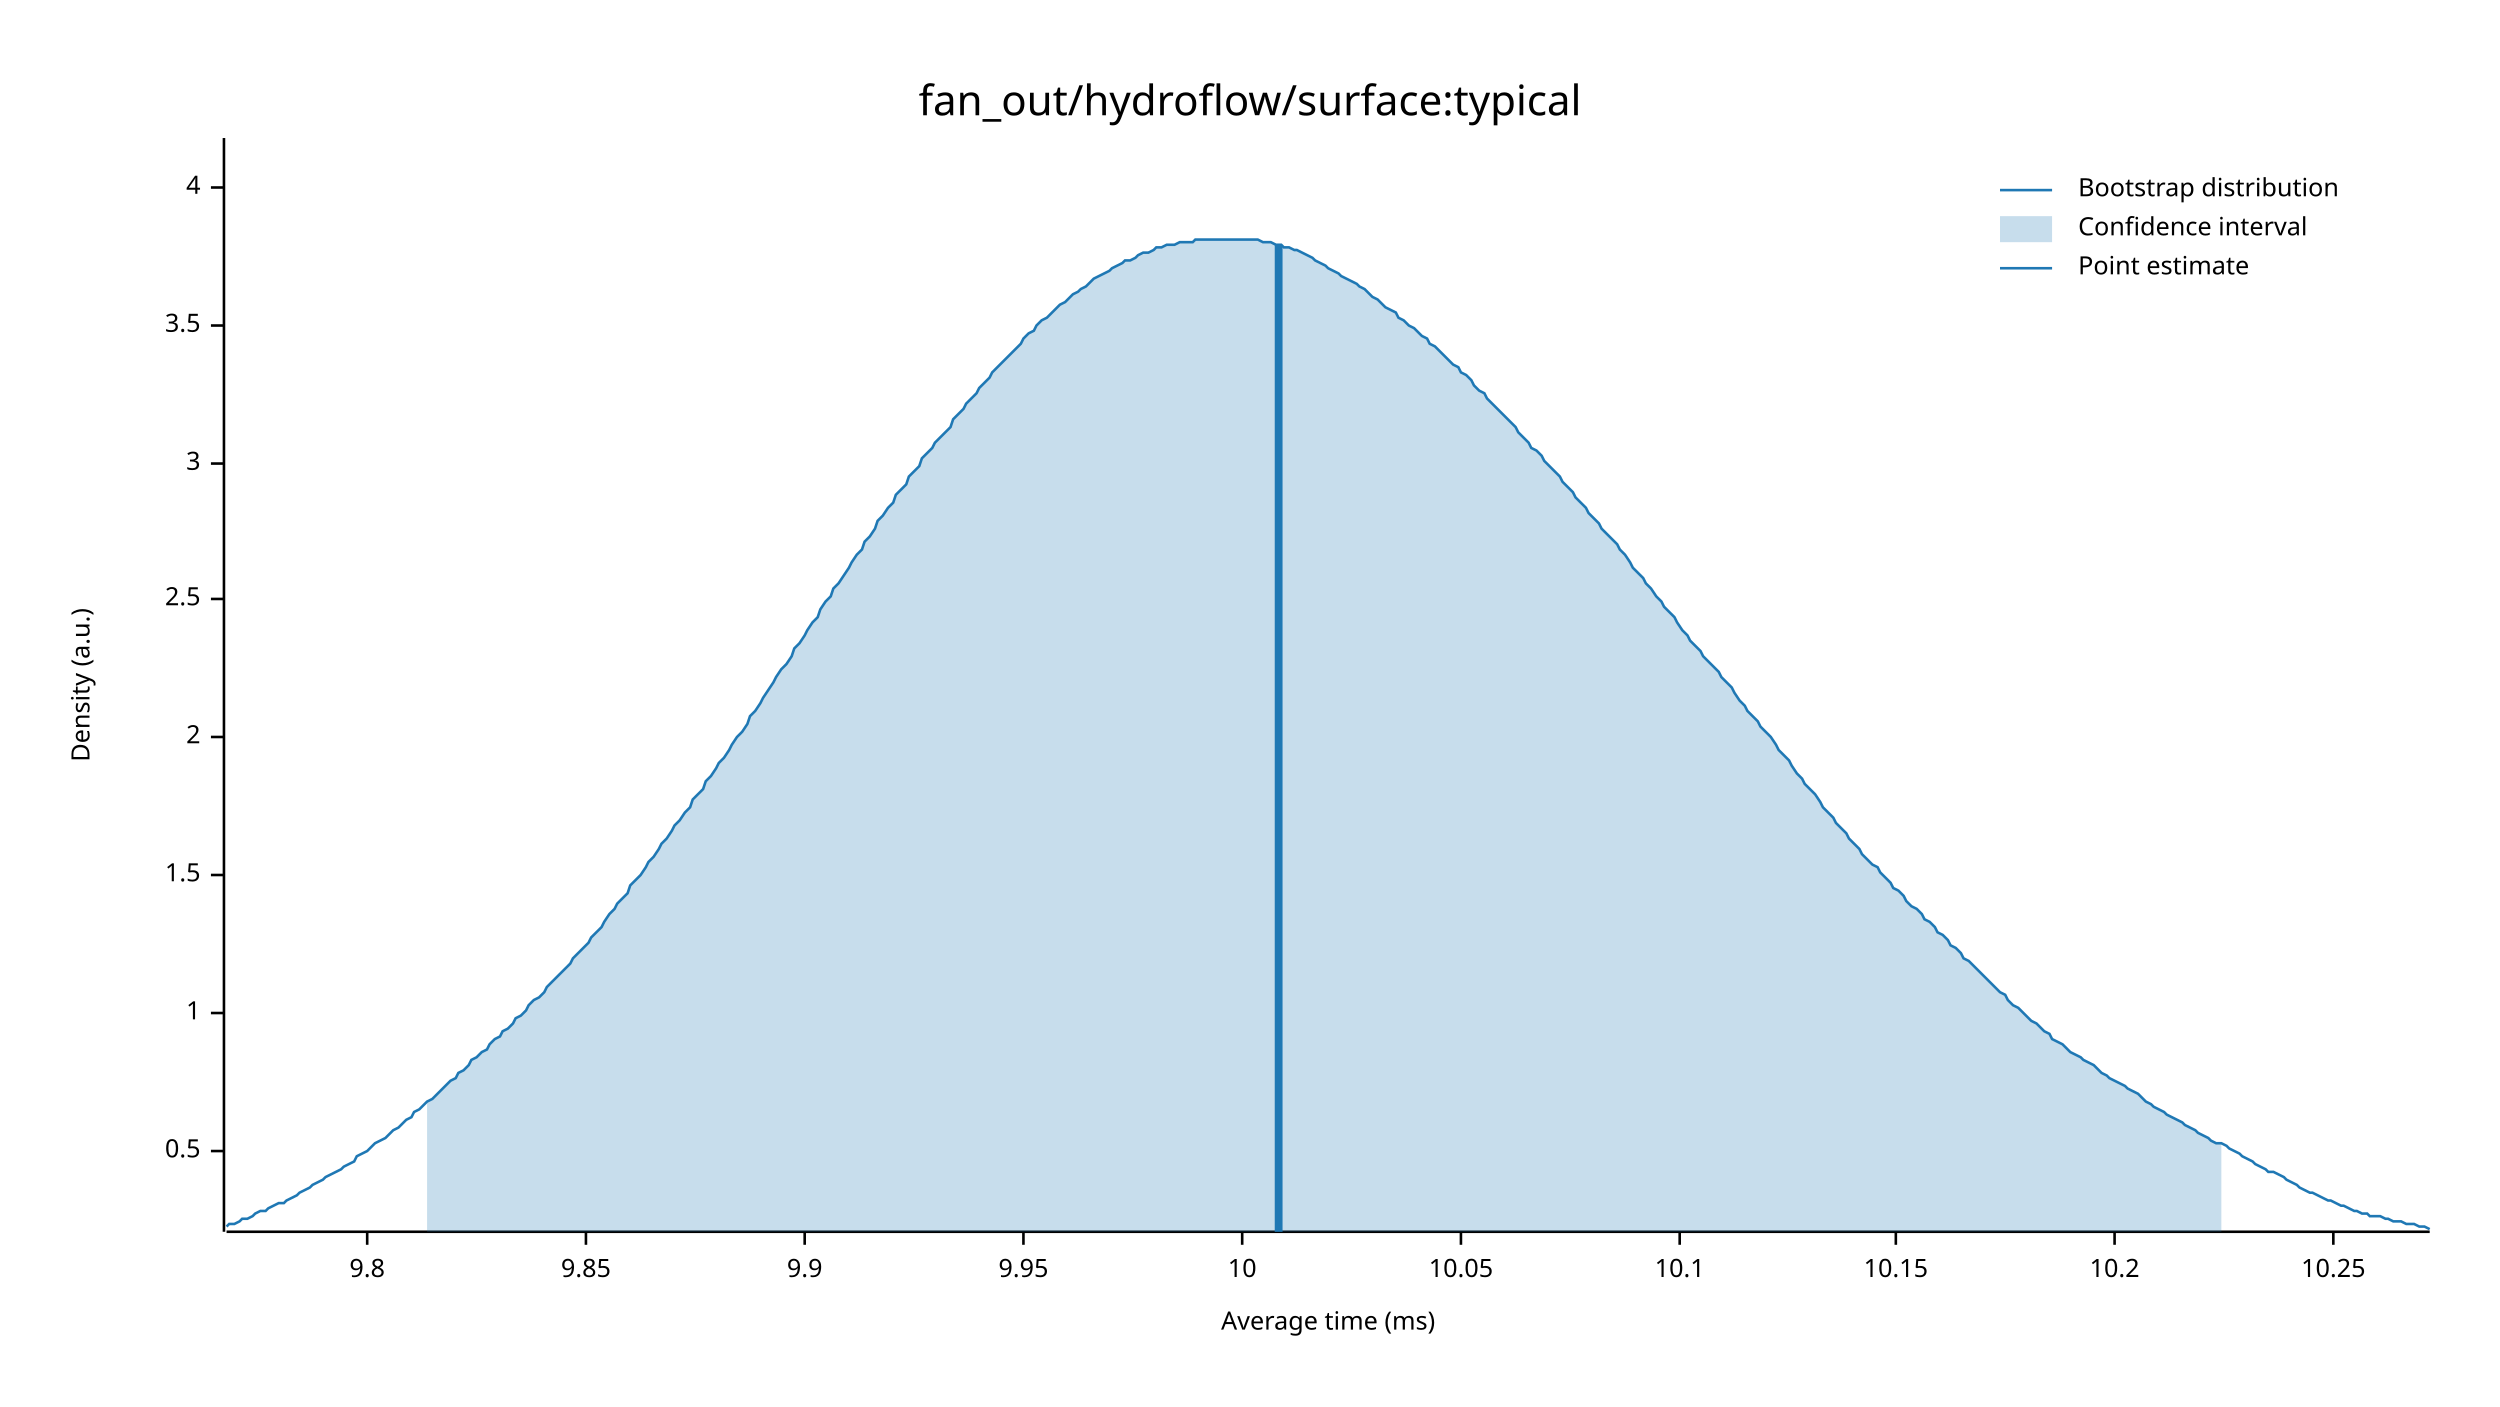
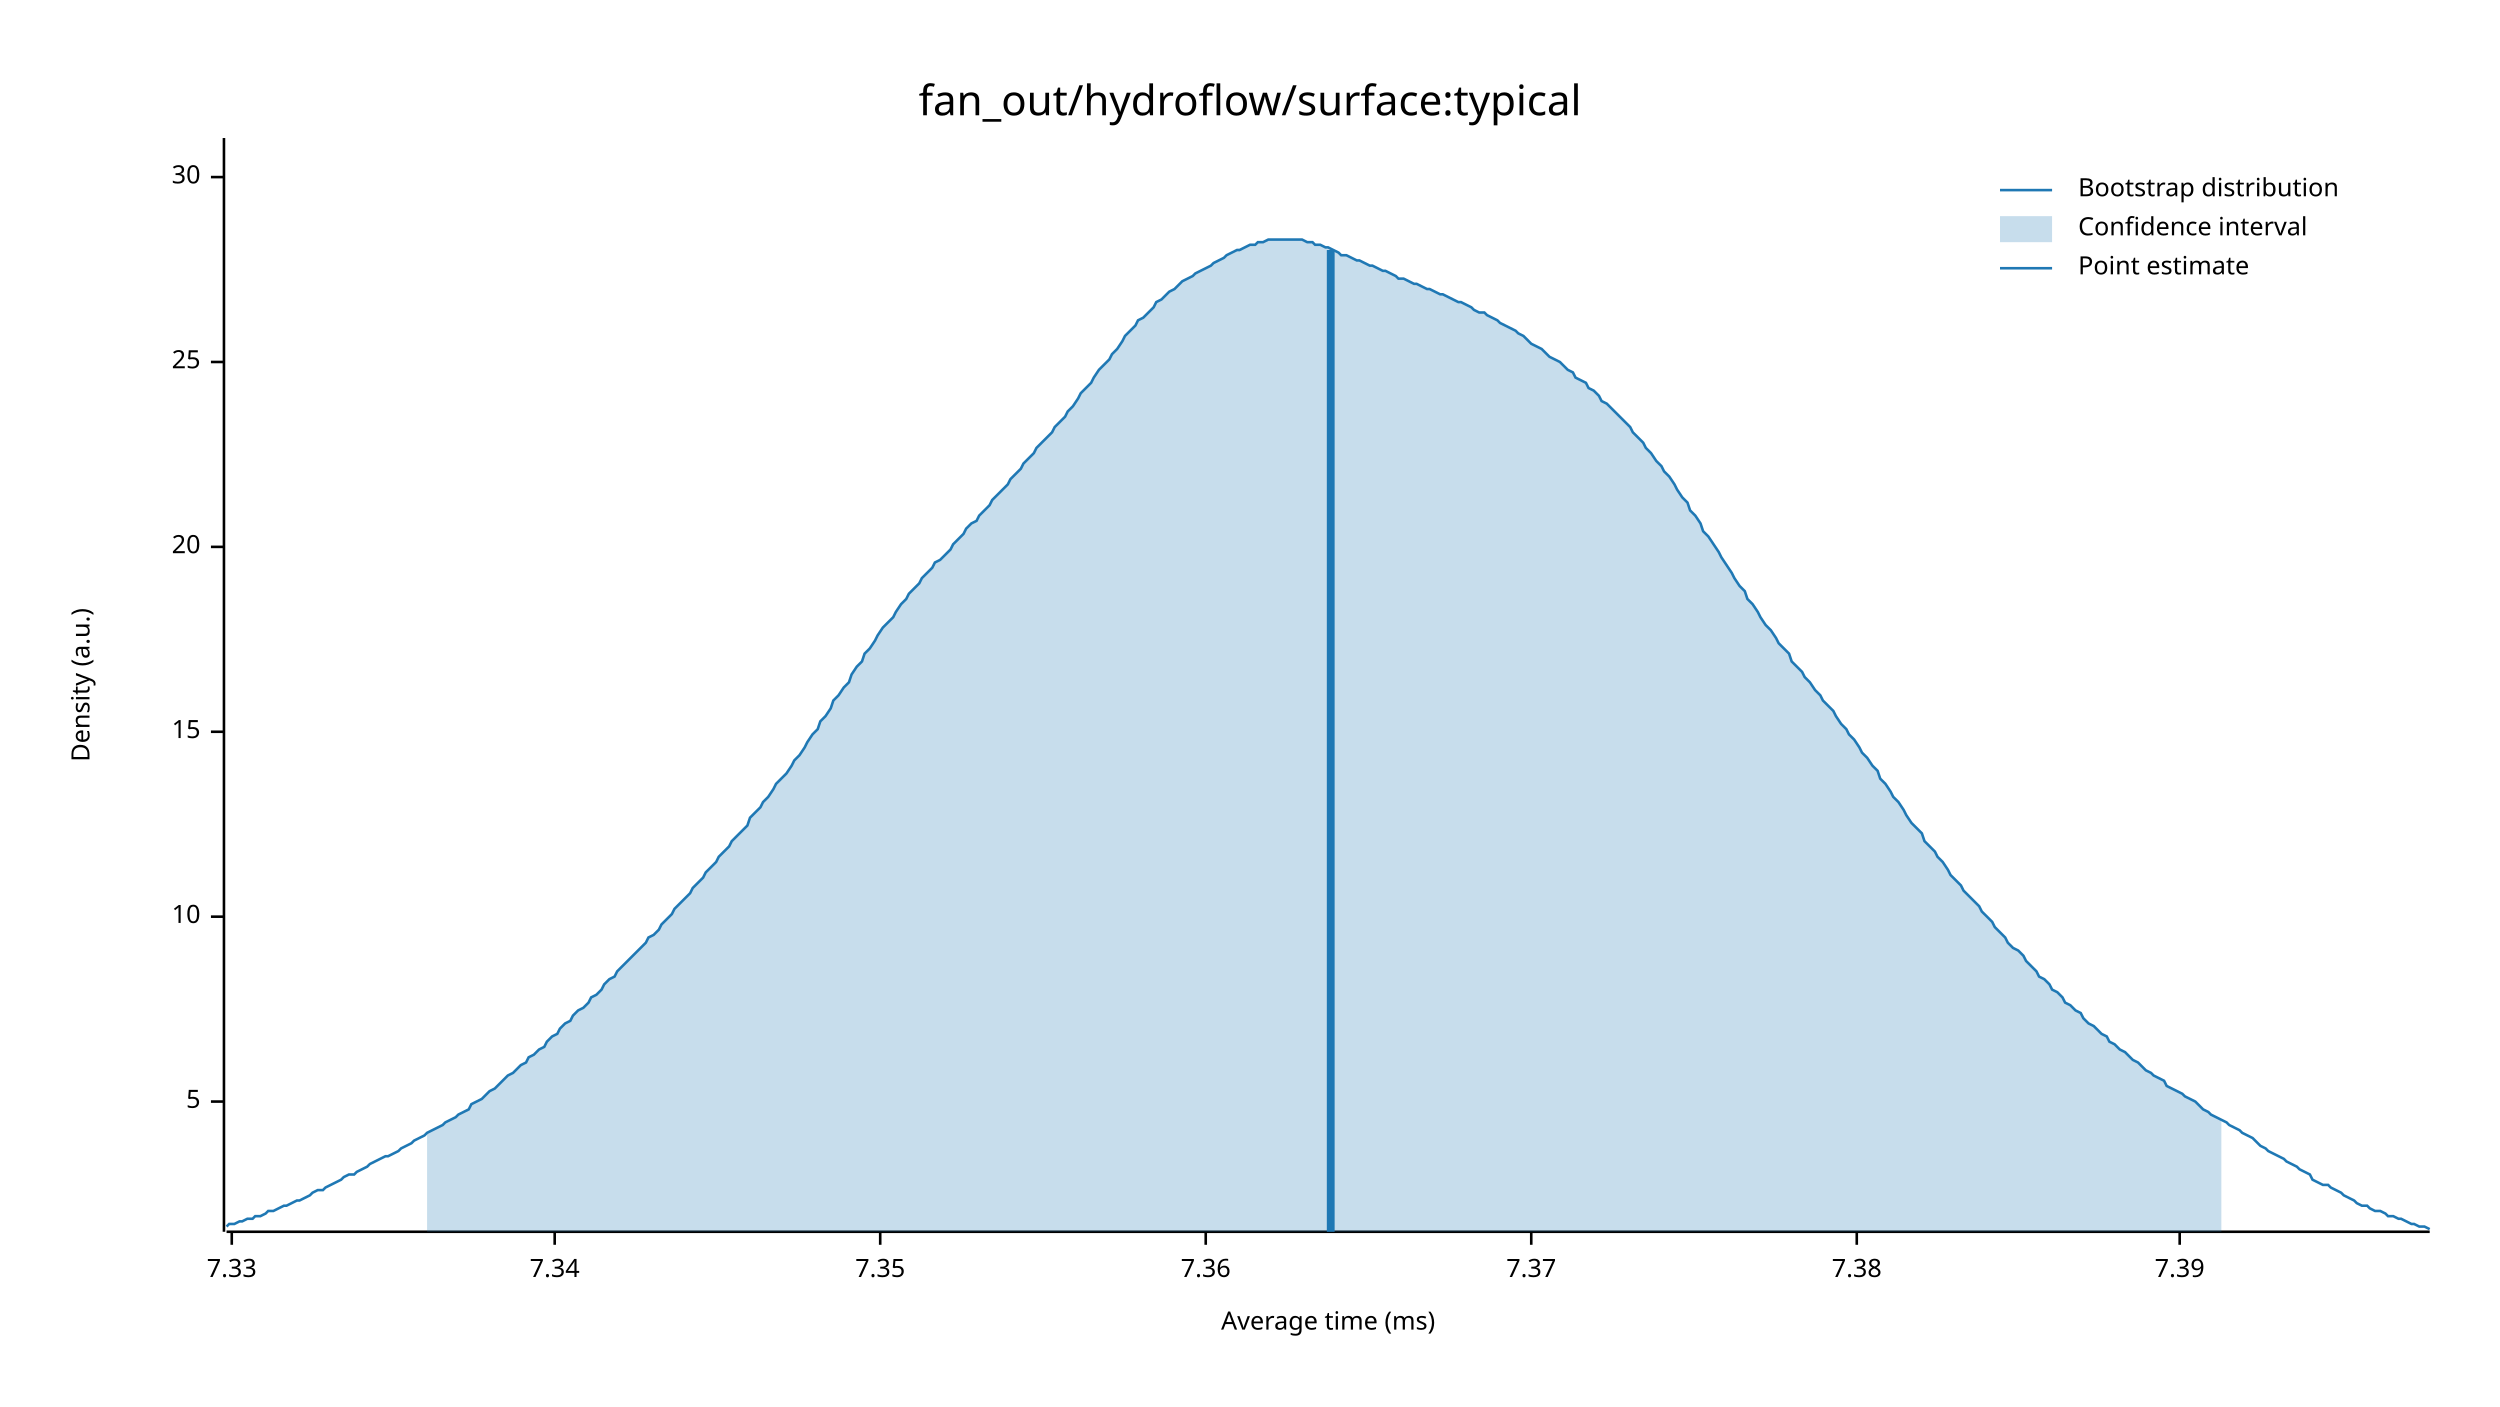
<svg xmlns="http://www.w3.org/2000/svg" width="960" height="540" viewBox="0 0 960 540">
  <text x="480" y="32" dy="0.76em" text-anchor="middle" font-family="sans-serif" font-size="16.129" opacity="1" fill="#000000">
fan_out/hydroflow/surface:typical
</text>
  <text x="27" y="263" dy="0.76em" text-anchor="middle" font-family="sans-serif" font-size="9.677" opacity="1" fill="#000000" transform="rotate(270, 27, 263)">
Density (a.u.)
</text>
  <text x="510" y="513" dy="-0.5ex" text-anchor="middle" font-family="sans-serif" font-size="9.677" opacity="1" fill="#000000">
Average time (ms)
</text>
  <polyline fill="none" opacity="1" stroke="#000000" stroke-width="1" points="86,53 86,473 " />
-   <text x="77" y="442" dy="0.5ex" text-anchor="end" font-family="sans-serif" font-size="9.677" opacity="1" fill="#000000">
- 0.5
+   <text x="77" y="423" dy="0.5ex" text-anchor="end" font-family="sans-serif" font-size="9.677" opacity="1" fill="#000000">
+ 5
</text>
-   <polyline fill="none" opacity="1" stroke="#000000" stroke-width="1" points="81,442 86,442 " />
-   <text x="77" y="389" dy="0.5ex" text-anchor="end" font-family="sans-serif" font-size="9.677" opacity="1" fill="#000000">
- 1
- </text>
-   <polyline fill="none" opacity="1" stroke="#000000" stroke-width="1" points="81,389 86,389 " />
-   <text x="77" y="336" dy="0.5ex" text-anchor="end" font-family="sans-serif" font-size="9.677" opacity="1" fill="#000000">
- 1.5
- </text>
-   <polyline fill="none" opacity="1" stroke="#000000" stroke-width="1" points="81,336 86,336 " />
-   <text x="77" y="283" dy="0.5ex" text-anchor="end" font-family="sans-serif" font-size="9.677" opacity="1" fill="#000000">
- 2
- </text>
-   <polyline fill="none" opacity="1" stroke="#000000" stroke-width="1" points="81,283 86,283 " />
-   <text x="77" y="230" dy="0.5ex" text-anchor="end" font-family="sans-serif" font-size="9.677" opacity="1" fill="#000000">
- 2.5
- </text>
-   <polyline fill="none" opacity="1" stroke="#000000" stroke-width="1" points="81,230 86,230 " />
-   <text x="77" y="178" dy="0.5ex" text-anchor="end" font-family="sans-serif" font-size="9.677" opacity="1" fill="#000000">
- 3
- </text>
-   <polyline fill="none" opacity="1" stroke="#000000" stroke-width="1" points="81,178 86,178 " />
-   <text x="77" y="125" dy="0.5ex" text-anchor="end" font-family="sans-serif" font-size="9.677" opacity="1" fill="#000000">
- 3.5
- </text>
-   <polyline fill="none" opacity="1" stroke="#000000" stroke-width="1" points="81,125 86,125 " />
-   <text x="77" y="72" dy="0.5ex" text-anchor="end" font-family="sans-serif" font-size="9.677" opacity="1" fill="#000000">
- 4
- </text>
-   <polyline fill="none" opacity="1" stroke="#000000" stroke-width="1" points="81,72 86,72 " />
-   <polyline fill="none" opacity="1" stroke="#000000" stroke-width="1" points="87,473 933,473 " />
-   <text x="141" y="483" dy="0.76em" text-anchor="middle" font-family="sans-serif" font-size="9.677" opacity="1" fill="#000000">
- 9.8
- </text>
-   <polyline fill="none" opacity="1" stroke="#000000" stroke-width="1" points="141,473 141,478 " />
-   <text x="225" y="483" dy="0.76em" text-anchor="middle" font-family="sans-serif" font-size="9.677" opacity="1" fill="#000000">
- 9.85
- </text>
-   <polyline fill="none" opacity="1" stroke="#000000" stroke-width="1" points="225,473 225,478 " />
-   <text x="309" y="483" dy="0.76em" text-anchor="middle" font-family="sans-serif" font-size="9.677" opacity="1" fill="#000000">
- 9.9
- </text>
-   <polyline fill="none" opacity="1" stroke="#000000" stroke-width="1" points="309,473 309,478 " />
-   <text x="393" y="483" dy="0.76em" text-anchor="middle" font-family="sans-serif" font-size="9.677" opacity="1" fill="#000000">
- 9.95
- </text>
-   <polyline fill="none" opacity="1" stroke="#000000" stroke-width="1" points="393,473 393,478 " />
-   <text x="477" y="483" dy="0.76em" text-anchor="middle" font-family="sans-serif" font-size="9.677" opacity="1" fill="#000000">
+   <polyline fill="none" opacity="1" stroke="#000000" stroke-width="1" points="81,423 86,423 " />
+   <text x="77" y="352" dy="0.5ex" text-anchor="end" font-family="sans-serif" font-size="9.677" opacity="1" fill="#000000">
10
</text>
-   <polyline fill="none" opacity="1" stroke="#000000" stroke-width="1" points="477,473 477,478 " />
-   <text x="561" y="483" dy="0.76em" text-anchor="middle" font-family="sans-serif" font-size="9.677" opacity="1" fill="#000000">
- 10.05
+   <polyline fill="none" opacity="1" stroke="#000000" stroke-width="1" points="81,352 86,352 " />
+   <text x="77" y="281" dy="0.5ex" text-anchor="end" font-family="sans-serif" font-size="9.677" opacity="1" fill="#000000">
+ 15
</text>
-   <polyline fill="none" opacity="1" stroke="#000000" stroke-width="1" points="561,473 561,478 " />
-   <text x="645" y="483" dy="0.76em" text-anchor="middle" font-family="sans-serif" font-size="9.677" opacity="1" fill="#000000">
- 10.1
+   <polyline fill="none" opacity="1" stroke="#000000" stroke-width="1" points="81,281 86,281 " />
+   <text x="77" y="210" dy="0.5ex" text-anchor="end" font-family="sans-serif" font-size="9.677" opacity="1" fill="#000000">
+ 20
</text>
-   <polyline fill="none" opacity="1" stroke="#000000" stroke-width="1" points="645,473 645,478 " />
-   <text x="728" y="483" dy="0.76em" text-anchor="middle" font-family="sans-serif" font-size="9.677" opacity="1" fill="#000000">
- 10.15
+   <polyline fill="none" opacity="1" stroke="#000000" stroke-width="1" points="81,210 86,210 " />
+   <text x="77" y="139" dy="0.5ex" text-anchor="end" font-family="sans-serif" font-size="9.677" opacity="1" fill="#000000">
+ 25
</text>
-   <polyline fill="none" opacity="1" stroke="#000000" stroke-width="1" points="728,473 728,478 " />
-   <text x="812" y="483" dy="0.76em" text-anchor="middle" font-family="sans-serif" font-size="9.677" opacity="1" fill="#000000">
- 10.2
+   <polyline fill="none" opacity="1" stroke="#000000" stroke-width="1" points="81,139 86,139 " />
+   <text x="77" y="68" dy="0.5ex" text-anchor="end" font-family="sans-serif" font-size="9.677" opacity="1" fill="#000000">
+ 30
</text>
-   <polyline fill="none" opacity="1" stroke="#000000" stroke-width="1" points="812,473 812,478 " />
-   <text x="896" y="483" dy="0.76em" text-anchor="middle" font-family="sans-serif" font-size="9.677" opacity="1" fill="#000000">
- 10.25
+   <polyline fill="none" opacity="1" stroke="#000000" stroke-width="1" points="81,68 86,68 " />
+   <polyline fill="none" opacity="1" stroke="#000000" stroke-width="1" points="87,473 933,473 " />
+   <text x="89" y="483" dy="0.76em" text-anchor="middle" font-family="sans-serif" font-size="9.677" opacity="1" fill="#000000">
+ 7.33
</text>
-   <polyline fill="none" opacity="1" stroke="#000000" stroke-width="1" points="896,473 896,478 " />
-   <polyline fill="none" opacity="1" stroke="#1F78B4" stroke-width="1" points="87,471 88,470 90,470 92,469 93,468 95,468 97,467 98,466 100,465 102,465 103,464 105,463 107,462 109,462 110,461 112,460 114,459 115,458 117,457 119,456 120,455 122,454 124,453 125,452 127,451 129,450 131,449 132,448 134,447 136,446 137,444 139,443 141,442 142,441 144,439 146,438 148,437 149,436 151,434 153,433 154,432 156,430 158,429 159,427 161,426 163,424 164,423 166,422 168,420 170,418 171,417 173,415 175,414 176,412 178,411 180,409 181,407 183,406 185,404 187,403 188,401 190,399 192,398 193,396 195,395 197,393 198,391 200,390 202,388 203,386 205,384 207,383 209,381 210,379 212,377 214,375 215,374 217,372 219,370 220,368 222,366 224,364 226,362 227,360 229,358 231,356 232,354 234,351 236,349 237,347 239,345 241,343 242,340 244,338 246,336 248,333 249,331 251,329 253,326 254,324 256,322 258,319 259,317 261,315 263,312 265,310 266,307 268,305 270,303 271,300 273,298 275,295 276,293 278,291 280,288 281,286 283,283 285,281 287,278 288,275 290,273 292,270 293,268 295,265 297,262 298,260 300,257 302,255 304,252 305,249 307,247 309,244 310,242 312,239 314,237 315,234 317,231 319,229 320,226 322,224 324,221 326,218 327,216 329,213 331,211 332,208 334,206 336,203 337,200 339,198 341,195 343,193 344,190 346,188 348,186 349,183 351,181 353,179 354,176 356,174 358,172 359,170 361,168 363,166 365,164 366,161 368,159 370,157 371,155 373,153 375,151 376,149 378,147 380,145 381,143 383,141 385,139 387,137 388,136 390,134 392,132 393,130 395,128 397,127 398,125 400,123 402,122 404,120 405,119 407,117 409,116 410,115 412,113 414,112 415,111 417,110 419,108 420,107 422,106 424,105 426,104 427,103 429,102 431,101 432,100 434,100 436,99 437,98 439,97 441,97 443,96 444,95 446,95 448,94 449,94 451,94 453,93 454,93 456,93 458,93 459,92 461,92 463,92 465,92 466,92 468,92 470,92 471,92 473,92 475,92 476,92 478,92 480,92 482,92 483,92 485,93 487,93 488,93 490,94 492,94 493,95 495,95 497,96 498,96 500,97 502,98 504,99 505,100 507,101 509,102 510,103 512,104 514,105 515,106 517,107 519,108 521,109 522,110 524,111 526,113 527,114 529,115 531,117 532,118 534,119 536,120 537,122 539,123 541,125 543,126 544,127 546,129 548,130 549,132 551,133 553,135 554,136 556,138 558,140 560,141 561,143 563,144 565,146 566,148 568,150 570,151 571,153 573,155 575,157 576,158 578,160 580,162 582,164 583,166 585,168 587,170 588,172 590,173 592,175 593,177 595,179 597,181 599,183 600,185 602,187 604,189 605,191 607,193 609,195 610,197 612,199 614,201 615,203 617,205 619,207 621,209 622,211 624,213 626,216 627,218 629,220 631,222 632,224 634,226 636,229 638,231 639,233 641,235 643,237 644,239 646,242 648,244 649,246 651,248 653,250 654,252 656,254 658,256 660,258 661,260 663,262 665,264 666,266 668,269 670,271 671,273 673,275 675,277 676,279 678,281 680,283 682,286 683,288 685,290 687,292 688,294 690,297 692,299 693,301 695,303 697,305 699,308 700,310 702,312 704,314 705,316 707,318 709,320 710,322 712,324 714,326 715,328 717,330 719,332 721,333 722,335 724,337 726,339 727,341 729,342 731,344 732,346 734,348 736,349 738,351 739,353 741,354 743,356 744,358 746,359 748,361 749,363 751,364 753,366 754,368 756,369 758,371 760,373 761,374 763,376 765,378 766,379 768,381 770,382 771,384 773,386 775,387 777,389 778,390 780,392 782,393 783,394 785,396 787,397 788,399 790,400 792,401 793,402 795,404 797,405 799,406 800,407 802,408 804,409 805,410 807,412 809,413 810,414 812,415 814,416 816,417 817,418 819,419 821,420 822,421 824,423 826,424 827,425 829,426 831,427 832,428 834,429 836,430 838,431 839,432 841,433 843,434 844,435 846,436 848,437 849,438 851,439 853,439 855,440 856,441 858,442 860,443 861,444 863,445 865,446 866,447 868,448 870,449 871,450 873,450 875,451 877,452 878,453 880,454 882,455 883,456 885,457 887,458 888,458 890,459 892,460 894,461 895,461 897,462 899,463 900,463 902,464 904,465 905,465 907,466 909,466 910,467 912,467 914,467 916,468 917,468 919,469 921,469 922,469 924,470 926,470 927,470 929,471 931,471 933,472 " />
-   <polygon opacity="0.25" fill="#1F78B4" points="164,423 166,422 168,420 170,418 171,417 173,415 175,414 176,412 178,411 180,409 181,407 183,406 185,404 187,403 188,401 190,399 192,398 193,396 195,395 197,393 198,391 200,390 202,388 203,386 205,384 207,383 209,381 210,379 212,377 214,375 215,374 217,372 219,370 220,368 222,366 224,364 226,362 227,360 229,358 231,356 232,354 234,351 236,349 237,347 239,345 241,343 242,340 244,338 246,336 248,333 249,331 251,329 253,326 254,324 256,322 258,319 259,317 261,315 263,312 265,310 266,307 268,305 270,303 271,300 273,298 275,295 276,293 278,291 280,288 281,286 283,283 285,281 287,278 288,275 290,273 292,270 293,268 295,265 297,262 298,260 300,257 302,255 304,252 305,249 307,247 309,244 310,242 312,239 314,237 315,234 317,231 319,229 320,226 322,224 324,221 326,218 327,216 329,213 331,211 332,208 334,206 336,203 337,200 339,198 341,195 343,193 344,190 346,188 348,186 349,183 351,181 353,179 354,176 356,174 358,172 359,170 361,168 363,166 365,164 366,161 368,159 370,157 371,155 373,153 375,151 376,149 378,147 380,145 381,143 383,141 385,139 387,137 388,136 390,134 392,132 393,130 395,128 397,127 398,125 400,123 402,122 404,120 405,119 407,117 409,116 410,115 412,113 414,112 415,111 417,110 419,108 420,107 422,106 424,105 426,104 427,103 429,102 431,101 432,100 434,100 436,99 437,98 439,97 441,97 443,96 444,95 446,95 448,94 449,94 451,94 453,93 454,93 456,93 458,93 459,92 461,92 463,92 465,92 466,92 468,92 470,92 471,92 473,92 475,92 476,92 478,92 480,92 482,92 483,92 485,93 487,93 488,93 490,94 492,94 493,95 495,95 497,96 498,96 500,97 502,98 504,99 505,100 507,101 509,102 510,103 512,104 514,105 515,106 517,107 519,108 521,109 522,110 524,111 526,113 527,114 529,115 531,117 532,118 534,119 536,120 537,122 539,123 541,125 543,126 544,127 546,129 548,130 549,132 551,133 553,135 554,136 556,138 558,140 560,141 561,143 563,144 565,146 566,148 568,150 570,151 571,153 573,155 575,157 576,158 578,160 580,162 582,164 583,166 585,168 587,170 588,172 590,173 592,175 593,177 595,179 597,181 599,183 600,185 602,187 604,189 605,191 607,193 609,195 610,197 612,199 614,201 615,203 617,205 619,207 621,209 622,211 624,213 626,216 627,218 629,220 631,222 632,224 634,226 636,229 638,231 639,233 641,235 643,237 644,239 646,242 648,244 649,246 651,248 653,250 654,252 656,254 658,256 660,258 661,260 663,262 665,264 666,266 668,269 670,271 671,273 673,275 675,277 676,279 678,281 680,283 682,286 683,288 685,290 687,292 688,294 690,297 692,299 693,301 695,303 697,305 699,308 700,310 702,312 704,314 705,316 707,318 709,320 710,322 712,324 714,326 715,328 717,330 719,332 721,333 722,335 724,337 726,339 727,341 729,342 731,344 732,346 734,348 736,349 738,351 739,353 741,354 743,356 744,358 746,359 748,361 749,363 751,364 753,366 754,368 756,369 758,371 760,373 761,374 763,376 765,378 766,379 768,381 770,382 771,384 773,386 775,387 777,389 778,390 780,392 782,393 783,394 785,396 787,397 788,399 790,400 792,401 793,402 795,404 797,405 799,406 800,407 802,408 804,409 805,410 807,412 809,413 810,414 812,415 814,416 816,417 817,418 819,419 821,420 822,421 824,423 826,424 827,425 829,426 831,427 832,428 834,429 836,430 838,431 839,432 841,433 843,434 844,435 846,436 848,437 849,438 851,439 853,439 853,473 164,473 " />
-   <polyline fill="none" opacity="1" stroke="#1F78B4" stroke-width="3" points="491,473 491,94 " />
+   <polyline fill="none" opacity="1" stroke="#000000" stroke-width="1" points="89,473 89,478 " />
+   <text x="213" y="483" dy="0.76em" text-anchor="middle" font-family="sans-serif" font-size="9.677" opacity="1" fill="#000000">
+ 7.34
+ </text>
+   <polyline fill="none" opacity="1" stroke="#000000" stroke-width="1" points="213,473 213,478 " />
+   <text x="338" y="483" dy="0.76em" text-anchor="middle" font-family="sans-serif" font-size="9.677" opacity="1" fill="#000000">
+ 7.35
+ </text>
+   <polyline fill="none" opacity="1" stroke="#000000" stroke-width="1" points="338,473 338,478 " />
+   <text x="463" y="483" dy="0.76em" text-anchor="middle" font-family="sans-serif" font-size="9.677" opacity="1" fill="#000000">
+ 7.36
+ </text>
+   <polyline fill="none" opacity="1" stroke="#000000" stroke-width="1" points="463,473 463,478 " />
+   <text x="588" y="483" dy="0.76em" text-anchor="middle" font-family="sans-serif" font-size="9.677" opacity="1" fill="#000000">
+ 7.37
+ </text>
+   <polyline fill="none" opacity="1" stroke="#000000" stroke-width="1" points="588,473 588,478 " />
+   <text x="713" y="483" dy="0.76em" text-anchor="middle" font-family="sans-serif" font-size="9.677" opacity="1" fill="#000000">
+ 7.38
+ </text>
+   <polyline fill="none" opacity="1" stroke="#000000" stroke-width="1" points="713,473 713,478 " />
+   <text x="837" y="483" dy="0.76em" text-anchor="middle" font-family="sans-serif" font-size="9.677" opacity="1" fill="#000000">
+ 7.39
+ </text>
+   <polyline fill="none" opacity="1" stroke="#000000" stroke-width="1" points="837,473 837,478 " />
+   <polyline fill="none" opacity="1" stroke="#1F78B4" stroke-width="1" points="87,471 88,470 90,470 92,469 93,469 95,468 97,468 98,467 100,467 102,466 103,465 105,465 107,464 109,463 110,463 112,462 114,461 115,461 117,460 119,459 120,458 122,457 124,457 125,456 127,455 129,454 131,453 132,452 134,451 136,451 137,450 139,449 141,448 142,447 144,446 146,445 148,444 149,444 151,443 153,442 154,441 156,440 158,439 159,438 161,437 163,436 164,435 166,434 168,433 170,432 171,431 173,430 175,429 176,428 178,427 180,426 181,424 183,423 185,422 187,420 188,419 190,418 192,416 193,415 195,413 197,412 198,411 200,409 202,408 203,406 205,405 207,403 209,402 210,400 212,398 214,397 215,395 217,393 219,392 220,390 222,388 224,387 226,385 227,383 229,382 231,380 232,378 234,376 236,375 237,373 239,371 241,369 242,368 244,366 246,364 248,362 249,360 251,359 253,357 254,355 256,353 258,351 259,349 261,347 263,345 265,343 266,341 268,339 270,337 271,335 273,333 275,331 276,329 278,327 280,325 281,323 283,321 285,319 287,317 288,314 290,312 292,310 293,308 295,306 297,303 298,301 300,299 302,297 304,294 305,292 307,290 309,287 310,285 312,282 314,280 315,277 317,275 319,272 320,269 322,267 324,264 326,262 327,259 329,256 331,254 332,251 334,249 336,246 337,244 339,241 341,239 343,237 344,235 346,232 348,230 349,228 351,226 353,224 354,222 356,220 358,218 359,216 361,215 363,213 365,211 366,209 368,207 370,205 371,203 373,201 375,200 376,198 378,196 380,194 381,192 383,190 385,188 387,186 388,184 390,182 392,180 393,178 395,176 397,174 398,172 400,170 402,168 404,166 405,164 407,162 409,160 410,158 412,156 414,153 415,151 417,149 419,147 420,145 422,142 424,140 426,138 427,136 429,134 431,131 432,129 434,127 436,125 437,123 439,122 441,120 443,118 444,116 446,115 448,113 449,112 451,111 453,109 454,108 456,107 458,106 459,105 461,104 463,103 465,102 466,101 468,100 470,99 471,98 473,97 475,96 476,96 478,95 480,94 482,94 483,93 485,93 487,92 488,92 490,92 492,92 493,92 495,92 497,92 498,92 500,92 502,93 504,93 505,94 507,94 509,95 510,95 512,96 514,97 515,98 517,98 519,99 521,100 522,100 524,101 526,102 527,102 529,103 531,104 532,104 534,105 536,106 537,107 539,107 541,108 543,109 544,109 546,110 548,111 549,111 551,112 553,113 554,113 556,114 558,115 560,116 561,116 563,117 565,118 566,119 568,120 570,120 571,121 573,122 575,123 576,124 578,125 580,126 582,127 583,128 585,129 587,131 588,132 590,133 592,134 593,135 595,137 597,138 599,139 600,140 602,142 604,143 605,145 607,146 609,147 610,149 612,150 614,152 615,154 617,155 619,157 621,159 622,160 624,162 626,164 627,166 629,168 631,170 632,172 634,174 636,177 638,179 639,181 641,183 643,186 644,188 646,191 648,193 649,196 651,198 653,201 654,204 656,206 658,209 660,212 661,214 663,217 665,220 666,222 668,225 670,227 671,230 673,232 675,235 676,237 678,240 680,242 682,245 683,247 685,249 687,251 688,254 690,256 692,258 693,260 695,262 697,265 699,267 700,269 702,271 704,273 705,275 707,278 709,280 710,282 712,284 714,287 715,289 717,291 719,294 721,296 722,299 724,301 726,304 727,306 729,308 731,311 732,313 734,316 736,318 738,320 739,323 741,325 743,327 744,329 746,331 748,334 749,336 751,338 753,340 754,342 756,344 758,346 760,348 761,350 763,352 765,354 766,356 768,358 770,360 771,362 773,364 775,365 777,367 778,369 780,371 782,373 783,375 785,376 787,378 788,380 790,381 792,383 793,385 795,386 797,388 799,389 800,391 802,393 804,394 805,395 807,397 809,398 810,400 812,401 814,403 816,404 817,405 819,407 821,408 822,409 824,411 826,412 827,413 829,414 831,415 832,417 834,418 836,419 838,420 839,421 841,422 843,423 844,424 846,426 848,427 849,428 851,429 853,430 855,431 856,432 858,433 860,434 861,435 863,436 865,437 866,438 868,440 870,441 871,442 873,443 875,444 877,445 878,446 880,447 882,448 883,449 885,450 887,451 888,453 890,454 892,455 894,455 895,456 897,457 899,458 900,459 902,460 904,461 905,462 907,463 909,463 910,464 912,465 914,465 916,466 917,467 919,467 921,468 922,468 924,469 926,470 927,470 929,471 931,471 933,472 " />
+   <polygon opacity="0.25" fill="#1F78B4" points="164,435 166,434 168,433 170,432 171,431 173,430 175,429 176,428 178,427 180,426 181,424 183,423 185,422 187,420 188,419 190,418 192,416 193,415 195,413 197,412 198,411 200,409 202,408 203,406 205,405 207,403 209,402 210,400 212,398 214,397 215,395 217,393 219,392 220,390 222,388 224,387 226,385 227,383 229,382 231,380 232,378 234,376 236,375 237,373 239,371 241,369 242,368 244,366 246,364 248,362 249,360 251,359 253,357 254,355 256,353 258,351 259,349 261,347 263,345 265,343 266,341 268,339 270,337 271,335 273,333 275,331 276,329 278,327 280,325 281,323 283,321 285,319 287,317 288,314 290,312 292,310 293,308 295,306 297,303 298,301 300,299 302,297 304,294 305,292 307,290 309,287 310,285 312,282 314,280 315,277 317,275 319,272 320,269 322,267 324,264 326,262 327,259 329,256 331,254 332,251 334,249 336,246 337,244 339,241 341,239 343,237 344,235 346,232 348,230 349,228 351,226 353,224 354,222 356,220 358,218 359,216 361,215 363,213 365,211 366,209 368,207 370,205 371,203 373,201 375,200 376,198 378,196 380,194 381,192 383,190 385,188 387,186 388,184 390,182 392,180 393,178 395,176 397,174 398,172 400,170 402,168 404,166 405,164 407,162 409,160 410,158 412,156 414,153 415,151 417,149 419,147 420,145 422,142 424,140 426,138 427,136 429,134 431,131 432,129 434,127 436,125 437,123 439,122 441,120 443,118 444,116 446,115 448,113 449,112 451,111 453,109 454,108 456,107 458,106 459,105 461,104 463,103 465,102 466,101 468,100 470,99 471,98 473,97 475,96 476,96 478,95 480,94 482,94 483,93 485,93 487,92 488,92 490,92 492,92 493,92 495,92 497,92 498,92 500,92 502,93 504,93 505,94 507,94 509,95 510,95 512,96 514,97 515,98 517,98 519,99 521,100 522,100 524,101 526,102 527,102 529,103 531,104 532,104 534,105 536,106 537,107 539,107 541,108 543,109 544,109 546,110 548,111 549,111 551,112 553,113 554,113 556,114 558,115 560,116 561,116 563,117 565,118 566,119 568,120 570,120 571,121 573,122 575,123 576,124 578,125 580,126 582,127 583,128 585,129 587,131 588,132 590,133 592,134 593,135 595,137 597,138 599,139 600,140 602,142 604,143 605,145 607,146 609,147 610,149 612,150 614,152 615,154 617,155 619,157 621,159 622,160 624,162 626,164 627,166 629,168 631,170 632,172 634,174 636,177 638,179 639,181 641,183 643,186 644,188 646,191 648,193 649,196 651,198 653,201 654,204 656,206 658,209 660,212 661,214 663,217 665,220 666,222 668,225 670,227 671,230 673,232 675,235 676,237 678,240 680,242 682,245 683,247 685,249 687,251 688,254 690,256 692,258 693,260 695,262 697,265 699,267 700,269 702,271 704,273 705,275 707,278 709,280 710,282 712,284 714,287 715,289 717,291 719,294 721,296 722,299 724,301 726,304 727,306 729,308 731,311 732,313 734,316 736,318 738,320 739,323 741,325 743,327 744,329 746,331 748,334 749,336 751,338 753,340 754,342 756,344 758,346 760,348 761,350 763,352 765,354 766,356 768,358 770,360 771,362 773,364 775,365 777,367 778,369 780,371 782,373 783,375 785,376 787,378 788,380 790,381 792,383 793,385 795,386 797,388 799,389 800,391 802,393 804,394 805,395 807,397 809,398 810,400 812,401 814,403 816,404 817,405 819,407 821,408 822,409 824,411 826,412 827,413 829,414 831,415 832,417 834,418 836,419 838,420 839,421 841,422 843,423 844,424 846,426 848,427 849,428 851,429 853,430 853,473 164,473 " />
+   <polyline fill="none" opacity="1" stroke="#1F78B4" stroke-width="3" points="511,473 511,96 " />
  <text x="798" y="68" dy="0.76em" text-anchor="start" font-family="sans-serif" font-size="9.677" opacity="1" fill="#000000">
Bootstrap distribution
</text>
  <text x="798" y="83" dy="0.76em" text-anchor="start" font-family="sans-serif" font-size="9.677" opacity="1" fill="#000000">
Confidence interval
</text>
  <text x="798" y="98" dy="0.76em" text-anchor="start" font-family="sans-serif" font-size="9.677" opacity="1" fill="#000000">
Point estimate
</text>
  <polyline fill="none" opacity="1" stroke="#1F78B4" stroke-width="1" points="768,73 788,73 " />
  <rect x="768" y="83" width="20" height="10" opacity="0.25" fill="#1F78B4" stroke="none" />
  <polyline fill="none" opacity="1" stroke="#1F78B4" stroke-width="1" points="768,103 788,103 " />
</svg>
